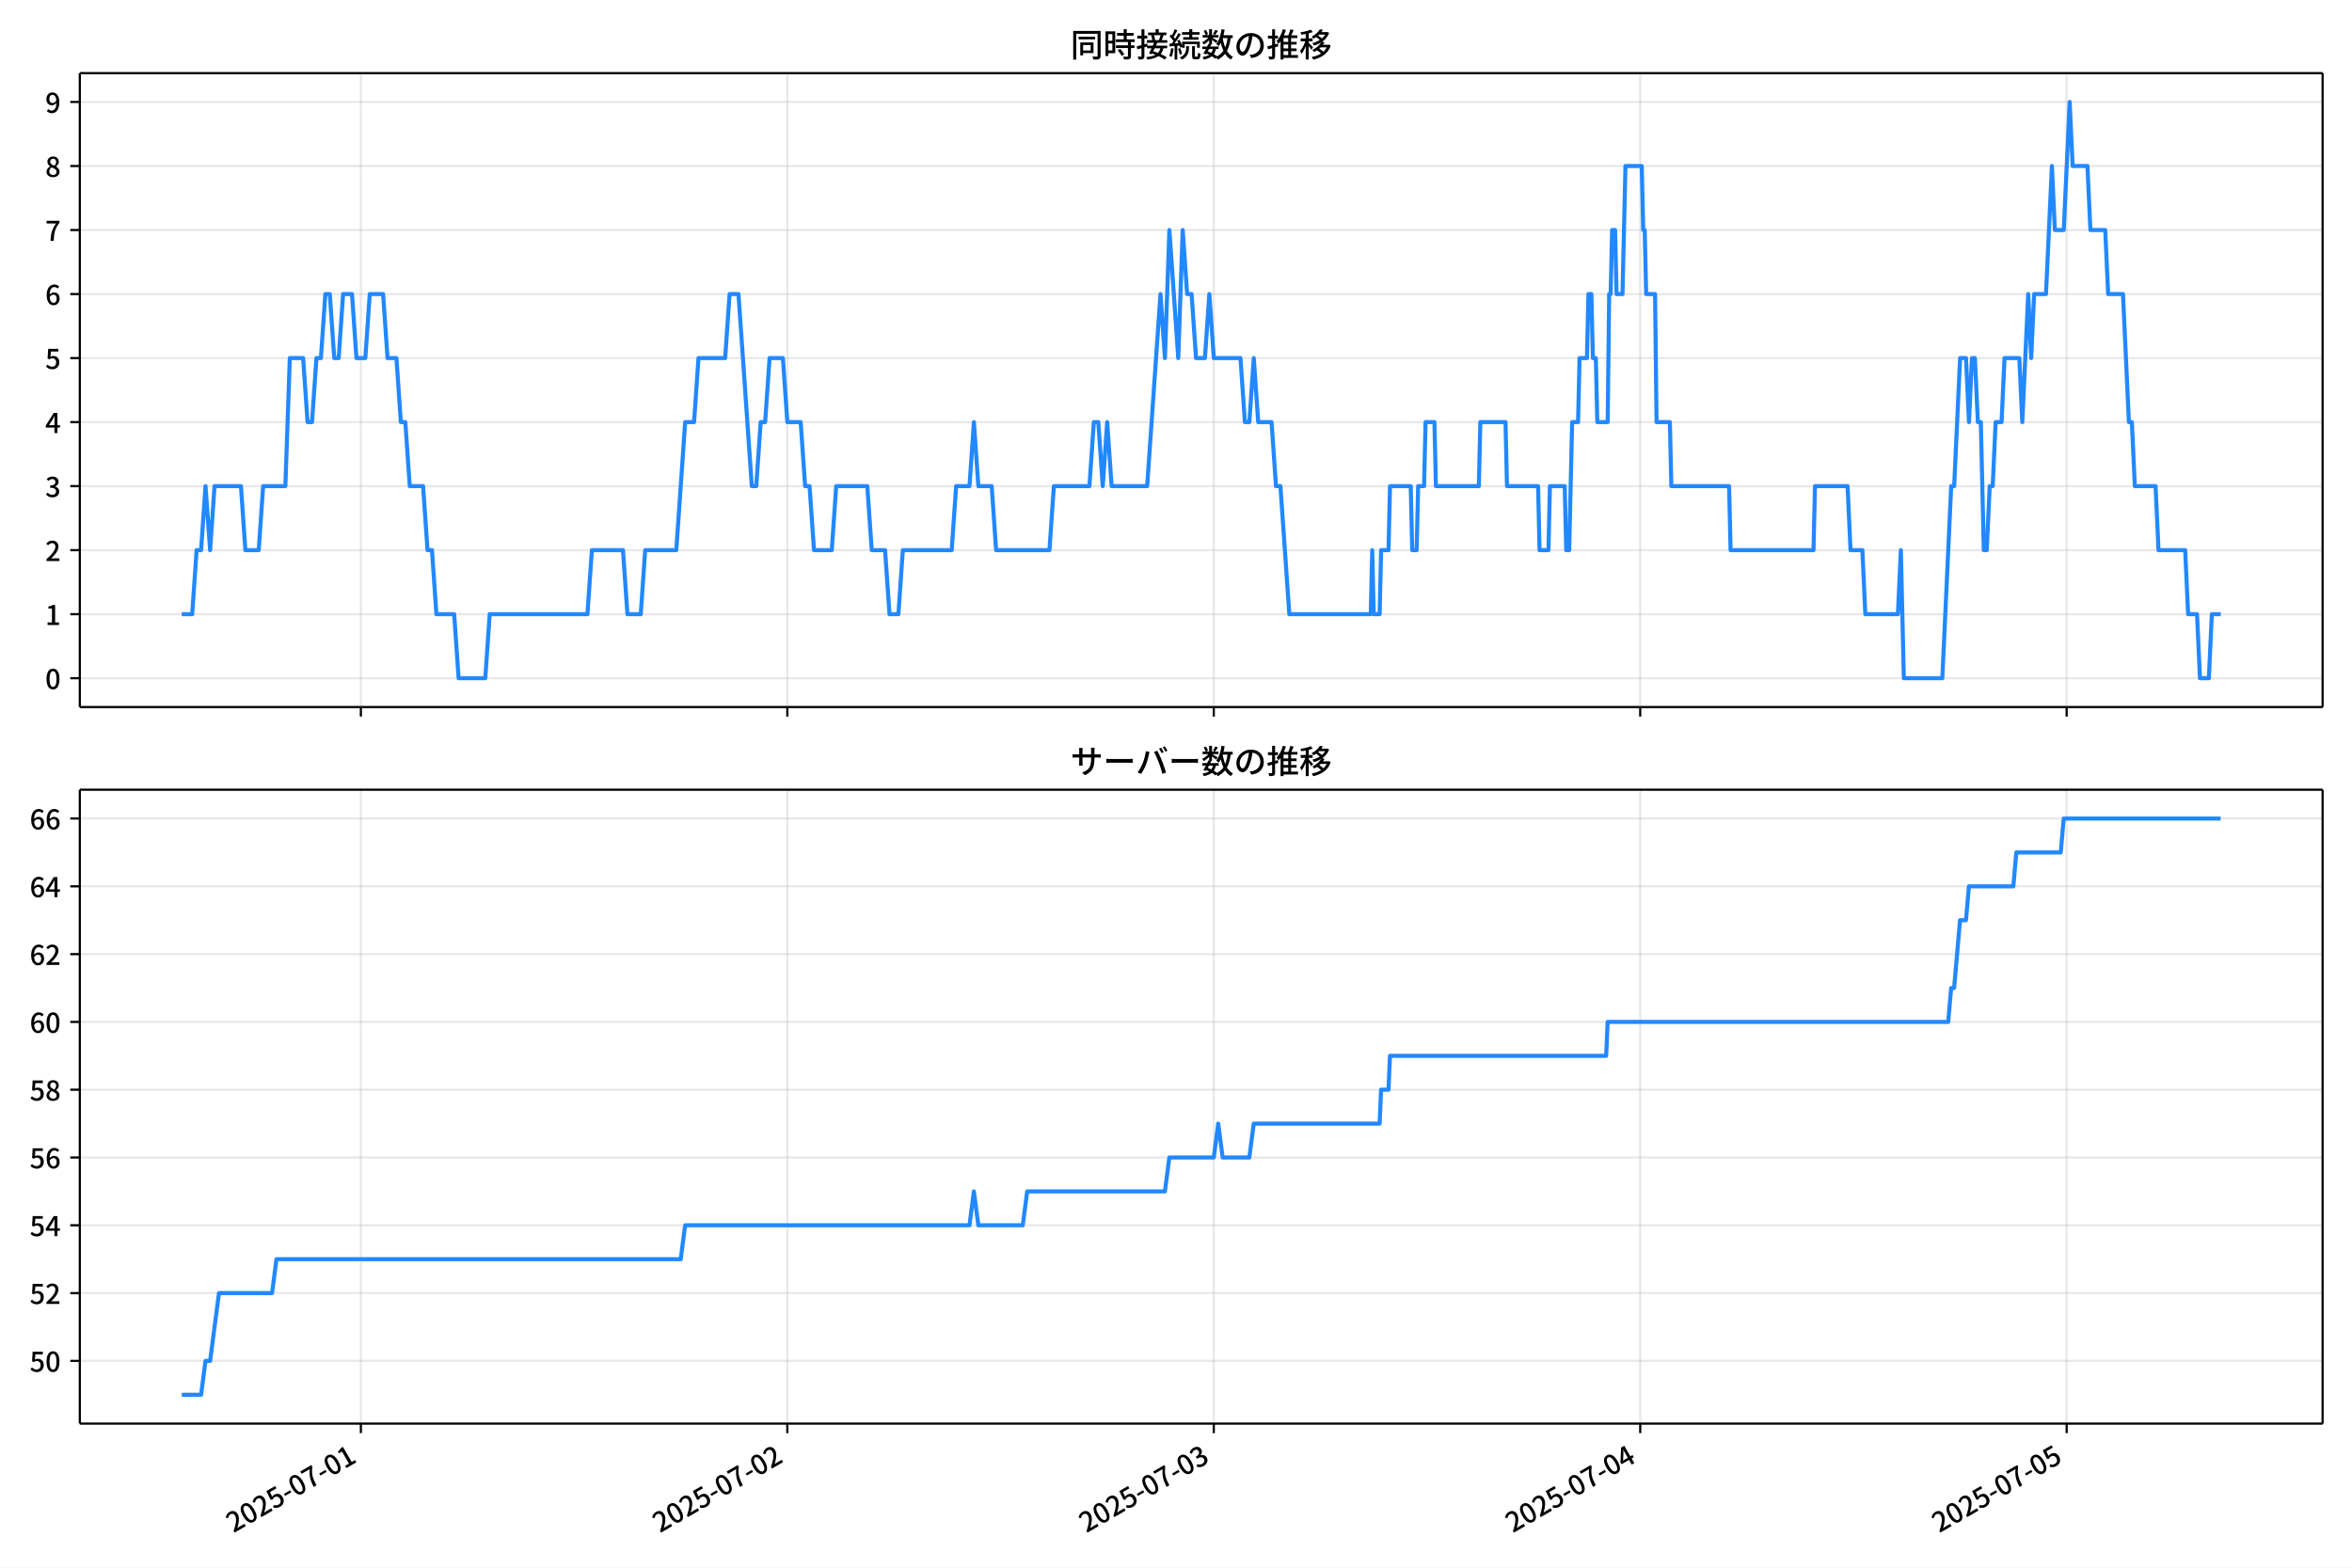
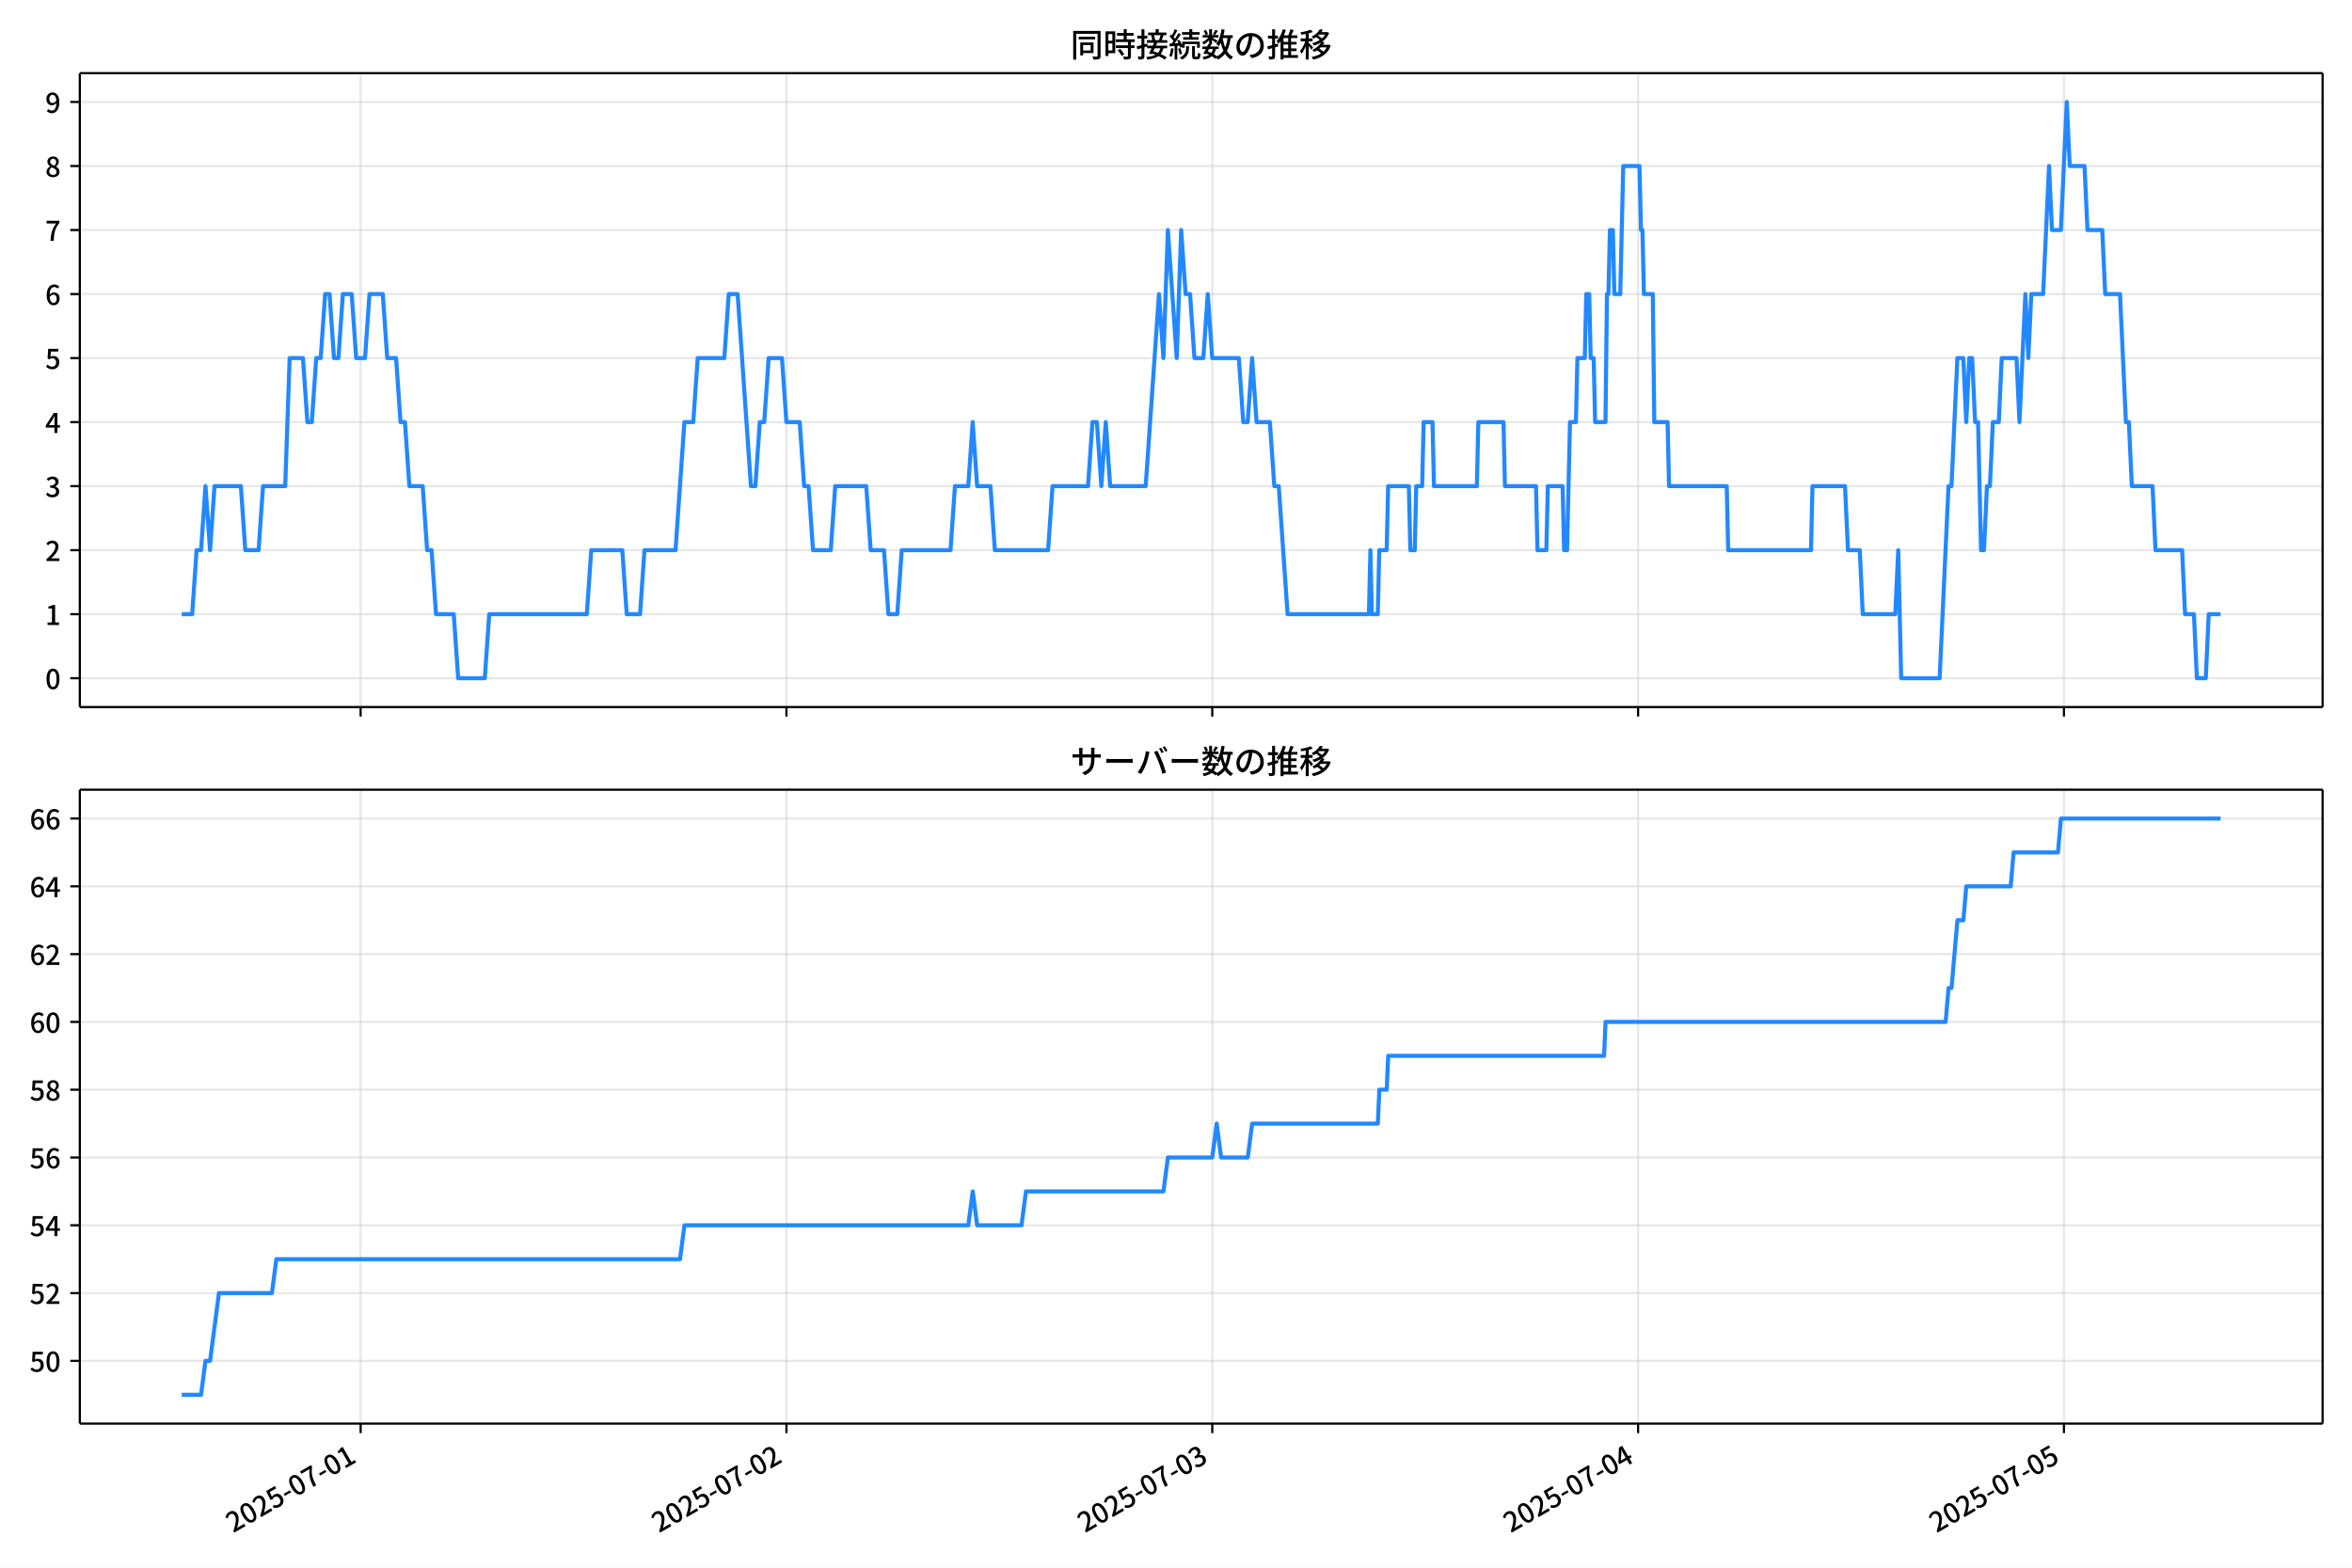
<svg xmlns="http://www.w3.org/2000/svg" xmlns:xlink="http://www.w3.org/1999/xlink" version="1.1" viewBox="0 0 864 576">
  <defs>
    <style type="text/css">*{stroke-linejoin: round; stroke-linecap: butt}</style>
  </defs>
  <g id="aa">
    <g id="ab">
      <path d="m0 576h864v-576h-864z" fill="#fff" />
    </g>
    <g id="ac">
      <g id="ad">
        <path d="m29.32 259.78h823.88v-232.9h-823.88z" fill="#fff" />
      </g>
      <g id="ae">
        <g id="af">
          <g id="ag">
-             <path d="m132.57 259.78v-232.9" clip-path="url(#c)" fill="none" stroke="#b0b0b0" stroke-linecap="square" stroke-opacity=".3" stroke-width=".8" />
+             <path d="m132.47 259.78v-232.9" clip-path="url(#c)" fill="none" stroke="#b0b0b0" stroke-linecap="square" stroke-opacity=".3" stroke-width=".8" />
          </g>
          <g id="ah">
            <defs>
              <path id="g" d="m0 0v3.5" stroke="#000" stroke-width=".8" />
            </defs>
-             <use x="132.569" y="259.778" stroke="#000000" stroke-width=".8" xlink:href="#g" />
+             <use x="132.473" y="259.778" stroke="#000000" stroke-width=".8" xlink:href="#g" />
          </g>
        </g>
        <g id="ai">
          <g id="aj">
-             <path d="m289.22 259.78v-232.9" clip-path="url(#c)" fill="none" stroke="#b0b0b0" stroke-linecap="square" stroke-opacity=".3" stroke-width=".8" />
+             <path d="m288.9 259.78v-232.9" clip-path="url(#c)" fill="none" stroke="#b0b0b0" stroke-linecap="square" stroke-opacity=".3" stroke-width=".8" />
          </g>
          <g id="ak">
-             <use x="289.222" y="259.778" stroke="#000000" stroke-width=".8" xlink:href="#g" />
+             <use x="288.899" y="259.778" stroke="#000000" stroke-width=".8" xlink:href="#g" />
          </g>
        </g>
        <g id="al">
          <g id="am">
-             <path d="m445.88 259.78v-232.9" clip-path="url(#c)" fill="none" stroke="#b0b0b0" stroke-linecap="square" stroke-opacity=".3" stroke-width=".8" />
+             <path d="m445.33 259.78v-232.9" clip-path="url(#c)" fill="none" stroke="#b0b0b0" stroke-linecap="square" stroke-opacity=".3" stroke-width=".8" />
          </g>
          <g id="an">
-             <use x="445.875" y="259.778" stroke="#000000" stroke-width=".8" xlink:href="#g" />
+             <use x="445.325" y="259.778" stroke="#000000" stroke-width=".8" xlink:href="#g" />
          </g>
        </g>
        <g id="ao">
          <g id="ap">
-             <path d="m602.53 259.78v-232.9" clip-path="url(#c)" fill="none" stroke="#b0b0b0" stroke-linecap="square" stroke-opacity=".3" stroke-width=".8" />
+             <path d="m601.75 259.78v-232.9" clip-path="url(#c)" fill="none" stroke="#b0b0b0" stroke-linecap="square" stroke-opacity=".3" stroke-width=".8" />
          </g>
          <g id="aq">
-             <use x="602.528" y="259.778" stroke="#000000" stroke-width=".8" xlink:href="#g" />
+             <use x="601.751" y="259.778" stroke="#000000" stroke-width=".8" xlink:href="#g" />
          </g>
        </g>
        <g id="ar">
          <g id="as">
-             <path d="m759.18 259.78v-232.9" clip-path="url(#c)" fill="none" stroke="#b0b0b0" stroke-linecap="square" stroke-opacity=".3" stroke-width=".8" />
+             <path d="m758.18 259.78v-232.9" clip-path="url(#c)" fill="none" stroke="#b0b0b0" stroke-linecap="square" stroke-opacity=".3" stroke-width=".8" />
          </g>
          <g id="at">
-             <use x="759.182" y="259.778" stroke="#000000" stroke-width=".8" xlink:href="#g" />
+             <use x="758.177" y="259.778" stroke="#000000" stroke-width=".8" xlink:href="#g" />
          </g>
        </g>
      </g>
      <g id="au">
        <g id="av">
          <g id="aw">
            <path d="m29.32 249.19h823.88" clip-path="url(#c)" fill="none" stroke="#b0b0b0" stroke-linecap="square" stroke-opacity=".3" stroke-width=".8" />
          </g>
          <g id="ax">
            <defs>
              <path id="a" d="m0 0h-3.5" stroke="#000" stroke-width=".8" />
            </defs>
            <use x="29.32" y="249.191" stroke="#000000" stroke-width=".8" xlink:href="#a" />
          </g>
          <g id="ay">
            <g transform="translate(16.62 253.18) scale(.1 -.1)">
              <defs>
                <path id="b" transform="scale(.015625)" d="m1830-90q-460 0-806 275-346 276-535 823-188 547-188 1366 0 820 188 1357 189 538 535 803 346 266 806 266 461 0 800-269 340-269 528-803 189-534 189-1354 0-819-189-1366-188-547-528-823-339-275-800-275zm0 589q237 0 422 185 186 186 288 599 103 413 103 1091 0 679-103 1082-102 403-288 582-185 180-422 180-236 0-422-180-186-179-292-582-105-403-105-1082 0-678 105-1091 106-413 292-599 186-185 422-185z" />
              </defs>
              <use xlink:href="#b" />
            </g>
          </g>
        </g>
        <g id="az">
          <g id="ba">
            <path d="m29.32 225.67h823.88" clip-path="url(#c)" fill="none" stroke="#b0b0b0" stroke-linecap="square" stroke-opacity=".3" stroke-width=".8" />
          </g>
          <g id="bb">
            <use x="29.32" y="225.666" stroke="#000000" stroke-width=".8" xlink:href="#a" />
          </g>
          <g id="bc">
            <g transform="translate(16.62 229.65) scale(.1 -.1)">
              <defs>
                <path id="q" transform="scale(.015625)" d="m544 0v608h1037v3277h-845v467q333 58 579 147 247 90 451 218h557v-4109h915v-608h-2694z" />
              </defs>
              <use xlink:href="#q" />
            </g>
          </g>
        </g>
        <g id="bd">
          <g id="be">
            <path d="m29.32 202.14h823.88" clip-path="url(#c)" fill="none" stroke="#b0b0b0" stroke-linecap="square" stroke-opacity=".3" stroke-width=".8" />
          </g>
          <g id="bf">
            <use x="29.32" y="202.141" stroke="#000000" stroke-width=".8" xlink:href="#a" />
          </g>
          <g id="bg">
            <g transform="translate(16.62 206.13) scale(.1 -.1)">
              <defs>
                <path id="e" transform="scale(.015625)" d="m282 0v429q697 621 1164 1136 468 515 701 956 234 442 234 826 0 256-87 451-86 196-262 301-176 106-445 106-275 0-506-151-230-150-422-368l-416 410q301 333 637 518 336 186 803 186 429 0 749-176t496-493 176-745q0-455-224-919t-615-935q-390-470-889-950 186 20 394 36t374 16h1184v-634h-3046z" />
              </defs>
              <use xlink:href="#e" />
            </g>
          </g>
        </g>
        <g id="bh">
          <g id="bi">
            <path d="m29.32 178.62h823.88" clip-path="url(#c)" fill="none" stroke="#b0b0b0" stroke-linecap="square" stroke-opacity=".3" stroke-width=".8" />
          </g>
          <g id="bj">
            <use x="29.32" y="178.616" stroke="#000000" stroke-width=".8" xlink:href="#a" />
          </g>
          <g id="bk">
            <g transform="translate(16.62 182.6) scale(.1 -.1)">
              <defs>
                <path id="p" transform="scale(.015625)" d="m1715-90q-371 0-656 90t-503 240q-217 150-377 323l359 474q211-205 479-359 269-153 634-153 269 0 467 92 199 93 311 266t112 423q0 256-125 451t-429 300q-304 106-835 106v551q467 0 732 105 266 106 384 291 119 186 119 423 0 307-192 489-192 183-531 183-269 0-503-119-233-118-438-316l-384 460q282 256 614 413 333 157 737 157 422 0 748-144 327-144 512-413 186-269 186-659 0-403-221-685-221-281-592-422v-26q269-70 490-227t349-400 128-557q0-422-215-726-214-304-573-468-358-163-787-163z" />
              </defs>
              <use xlink:href="#p" />
            </g>
          </g>
        </g>
        <g id="bl">
          <g id="bm">
            <path d="m29.32 155.09h823.88" clip-path="url(#c)" fill="none" stroke="#b0b0b0" stroke-linecap="square" stroke-opacity=".3" stroke-width=".8" />
          </g>
          <g id="bn">
            <use x="29.32" y="155.091" stroke="#000000" stroke-width=".8" xlink:href="#a" />
          </g>
          <g id="bo">
            <g transform="translate(16.62 159.08) scale(.1 -.1)">
              <defs>
                <path id="k" transform="scale(.015625)" d="m2170 0v3072q0 192 12 457 13 266 20 458h-26q-90-179-183-365-92-185-195-364l-921-1415h2579v-576h-3328v493l1875 2957h858v-4717h-691z" />
              </defs>
              <use xlink:href="#k" />
            </g>
          </g>
        </g>
        <g id="bp">
          <g id="bq">
            <path d="m29.32 131.57h823.88" clip-path="url(#c)" fill="none" stroke="#b0b0b0" stroke-linecap="square" stroke-opacity=".3" stroke-width=".8" />
          </g>
          <g id="br">
            <use x="29.32" y="131.566" stroke="#000000" stroke-width=".8" xlink:href="#a" />
          </g>
          <g id="bs">
            <g transform="translate(16.62 135.55) scale(.1 -.1)">
              <defs>
                <path id="f" transform="scale(.015625)" d="m1715-90q-365 0-653 90t-506 237q-217 147-383 307l352 480q134-134 294-246t361-183q202-70 452-70 262 0 473 118 212 119 333 346 122 227 122 541 0 460-247 716-246 256-649 256-224 0-384-64t-365-198l-365 237 141 2240h2387v-627h-1747l-109-1204q154 77 307 118 154 42 340 42 397 0 723-160t518-490q192-329 192-847 0-519-224-887t-586-560q-361-192-777-192z" />
              </defs>
              <use xlink:href="#f" />
            </g>
          </g>
        </g>
        <g id="bt">
          <g id="bu">
            <path d="m29.32 108.04h823.88" clip-path="url(#c)" fill="none" stroke="#b0b0b0" stroke-linecap="square" stroke-opacity=".3" stroke-width=".8" />
          </g>
          <g id="bv">
            <use x="29.32" y="108.041" stroke="#000000" stroke-width=".8" xlink:href="#a" />
          </g>
          <g id="bw">
            <g transform="translate(16.62 112.03) scale(.1 -.1)">
              <defs>
                <path id="i" transform="scale(.015625)" d="m1971-90q-339 0-634 144-294 144-518 435-224 292-352 733-128 442-128 1044 0 678 147 1161 148 483 397 784 250 301 570 445t665 144q397 0 688-147 292-147 490-359l-403-448q-128 154-327 253-198 99-409 99-307 0-567-182-259-182-413-605-153-422-153-1145 0-608 115-1002t326-589q212-195 493-195 212 0 375 121 163 122 259 343t96 522q0 300-90 511-89 212-259 320-169 109-419 109-211 0-451-134t-458-461l-25 538q134 192 313 323t374 201q196 71 375 71 397 0 694-163 298-163 467-490 170-326 170-825 0-468-195-817-195-348-512-544-317-195-701-195z" />
              </defs>
              <use xlink:href="#i" />
            </g>
          </g>
        </g>
        <g id="bx">
          <g id="by">
            <path d="m29.32 84.516h823.88" clip-path="url(#c)" fill="none" stroke="#b0b0b0" stroke-linecap="square" stroke-opacity=".3" stroke-width=".8" />
          </g>
          <g id="bz">
            <use x="29.32" y="84.516" stroke="#000000" stroke-width=".8" xlink:href="#a" />
          </g>
          <g id="ca">
            <g transform="translate(16.62 88.501) scale(.1 -.1)">
              <defs>
                <path id="j" transform="scale(.015625)" d="m1235 0q32 646 109 1187t224 1024 384 941 576 938h-2208v627h3027v-455q-409-512-665-989-256-476-397-969t-205-1053-90-1251h-755z" />
              </defs>
              <use xlink:href="#j" />
            </g>
          </g>
        </g>
        <g id="cb">
          <g id="cc">
            <path d="m29.32 60.991h823.88" clip-path="url(#c)" fill="none" stroke="#b0b0b0" stroke-linecap="square" stroke-opacity=".3" stroke-width=".8" />
          </g>
          <g id="cd">
            <use x="29.32" y="60.991" stroke="#000000" stroke-width=".8" xlink:href="#a" />
          </g>
          <g id="ce">
            <g transform="translate(16.62 64.976) scale(.1 -.1)">
              <defs>
                <path id="o" transform="scale(.015625)" d="m1830-90q-441 0-787 163-345 164-547 448-202 285-202 650 0 314 122 557t314 419 403 291v32q-256 186-442 458-185 272-185 643 0 365 176 640t480 425q304 151 694 151 410 0 704-160t457-439q164-278 164-649 0-237-96-448t-234-381q-137-169-291-278v-32q218-115 397-285 179-169 288-406t109-557q0-346-189-628-189-281-532-448-342-166-803-166zm314 2708q205 198 310 419 106 221 106 464 0 211-83 384t-247 272q-163 99-393 99-288 0-480-183-192-182-192-502 0-256 134-429 135-172 359-294t486-230zm-294-2170q236 0 418 89 183 90 285 253 103 164 103 388 0 211-90 367-89 157-246 272-157 116-368 215t-454 195q-244-173-398-426-153-252-153-553 0-237 118-416 119-179 324-282 205-102 461-102z" />
              </defs>
              <use xlink:href="#o" />
            </g>
          </g>
        </g>
        <g id="cf">
          <g id="cg">
            <path d="m29.32 37.466h823.88" clip-path="url(#c)" fill="none" stroke="#b0b0b0" stroke-linecap="square" stroke-opacity=".3" stroke-width=".8" />
          </g>
          <g id="ch">
            <use x="29.32" y="37.466" stroke="#000000" stroke-width=".8" xlink:href="#a" />
          </g>
          <g id="ci">
            <g transform="translate(16.62 41.451) scale(.1 -.1)">
              <defs>
                <path id="x" transform="scale(.015625)" d="m1562-90q-410 0-708 150-297 151-502 356l403 461q141-160 346-256t422-96q224 0 425 102 202 103 352 333 151 230 237 614 87 384 87 941 0 589-115 970t-323 563-496 182q-205 0-372-118-166-118-262-336t-96-525q0-301 86-512 87-211 259-323 173-112 417-112 224 0 460 141 237 141 448 461l32-544q-134-180-313-314t-371-208-384-74q-391 0-689 166-297 167-467 496-169 330-169 823 0 467 195 816t515 541 698 192q339 0 636-138 298-137 519-419 221-281 349-710t128-1018q0-691-141-1187t-391-807q-249-310-563-461-313-150-652-150z" />
              </defs>
              <use xlink:href="#x" />
            </g>
          </g>
        </g>
      </g>
      <g id="cj">
-         <path d="m66.769 225.67h3.831l1.628-23.525h1.637l1.628-23.525 1.692 23.525 1.625-23.525h9.7l1.632 23.525h4.895l1.632-23.525h8.159l1.632-47.05h4.895l1.632 23.525h1.632l1.632-23.525h1.632l1.632-23.525h1.632l1.632 23.525h1.632l1.632-23.525h3.264l1.632 23.525h3.264l1.632-23.525h4.895l1.632 23.525h3.264l1.632 23.525h1.632l1.632 23.525h4.895l1.632 23.525h1.632l1.632 23.525h6.527l1.632 23.525h9.791l1.632-23.525h35.9l1.632-23.525h11.423l1.632 23.525h4.895l1.632-23.525h11.423l3.264-47.05h3.264l1.632-23.525h9.791l1.632-23.525h3.264l4.895 70.575h1.632l1.632-23.525h1.632l1.632-23.525h4.895l1.632 23.525h4.895l1.632 23.525h1.632l1.632 23.525h6.527l1.632-23.525h11.423l1.632 23.525h4.895l1.632 23.525h3.264l1.632-23.525h17.95l1.632-23.525h4.895l1.632-23.525 1.632 23.525h4.895l1.632 23.525h19.582l1.632-23.525h13.054l1.632-23.525h1.632l1.632 23.525 1.632-23.525 1.632 23.525h13.054l4.895-70.575 1.632 23.525 1.632-47.05 3.264 47.05 1.632-47.05 1.632 23.525h1.632l1.632 23.525h3.264l1.632-23.525 1.632 23.525h9.791l1.632 23.525h1.632l1.632-23.525 1.632 23.525h4.895l1.632 23.525h1.632l3.264 47.05h29.916l.544-23.525.544 23.525h2.176l.544-23.525h2.72l.544-23.525h7.615l.544 23.525h1.632l.544-23.525h2.176l.544-23.525h3.264l.544 23.525h15.774l.544-23.525h9.247l.544 23.525h11.423l.544 23.525h3.264l.544-23.525h5.439l.544 23.525h1.088l1.088-47.05h2.176l.544-23.525h2.72l.544-23.525h1.088l.544 23.525h1.088l.544 23.525h3.808l.544-47.05h.544l.544-23.525h1.088l.544 23.525h2.176l1.088-47.05h5.983l.544 23.525h.544l.544 23.525h3.264l.544 47.05h4.895l.544 23.525h21.213l.544 23.525h30.46l.544-23.525h11.967l1.088 23.525h4.351l1.088 23.525h11.967l1.088-23.525 1.088 47.05h14.142l3.264-70.575h1.088l2.176-47.05h2.176l1.088 23.525 1.088-23.525h1.088l1.088 23.525h1.088l1.088 47.05h1.088l1.088-23.525h1.088l1.088-23.525h2.176l1.088-23.525h5.439l1.088 23.525 2.176-47.05 1.088 23.525 1.088-23.525h4.351l2.176-47.05 1.088 23.525h3.264l2.176-47.05 1.088 23.525h5.439l1.088 23.525h5.439l1.088 23.525h5.439l2.176 47.05h1.088l1.088 23.525h7.615l1.088 23.525h9.791l1.088 23.525h3.264l1.088 23.525h3.264l1.088-23.525h3.264v0" clip-path="url(#c)" fill="none" stroke="#28f" stroke-linecap="square" stroke-width="1.5" />
+         <path d="m66.769 225.67h3.826l1.626-23.525h1.635l1.626-23.525 1.689 23.525 1.622-23.525h9.686l1.629 23.525h4.888l1.629-23.525h8.147l1.629-47.05h4.888l1.629 23.525h1.629l1.629-23.525h1.629l1.629-23.525h1.629l1.629 23.525h1.629l1.629-23.525h3.259l1.629 23.525h3.259l1.629-23.525h4.888l1.629 23.525h3.259l1.629 23.525h1.629l1.629 23.525h4.888l1.629 23.525h1.629l1.629 23.525h6.518l1.629 23.525h9.777l1.629-23.525h35.848l1.629-23.525h11.406l1.629 23.525h4.888l1.629-23.525h11.406l3.259-47.05h3.259l1.629-23.525h9.777l1.629-23.525h3.259l4.888 70.575h1.629l1.629-23.525h1.629l1.629-23.525h4.888l1.629 23.525h4.888l1.629 23.525h1.629l1.629 23.525h6.518l1.629-23.525h11.406l1.629 23.525h4.888l1.629 23.525h3.259l1.629-23.525h17.924l1.629-23.525h4.888l1.629-23.525 1.629 23.525h4.888l1.629 23.525h19.553l1.629-23.525h13.036l1.629-23.525h1.629l1.629 23.525 1.629-23.525 1.629 23.525h13.036l4.888-70.575 1.629 23.525 1.629-47.05 3.259 47.05 1.629-47.05 1.629 23.525h1.629l1.629 23.525h3.259l1.629-23.525 1.629 23.525h9.777l1.629 23.525h1.629l1.629-23.525 1.629 23.525h4.888l1.629 23.525h1.629l3.259 47.05h29.873l.543-23.525.543 23.525h2.173l.543-23.525h2.716l.543-23.525h7.604l.543 23.525h1.629l.543-23.525h2.173l.543-23.525h3.259l.543 23.525h15.751l.543-23.525h9.233l.543 23.525h11.406l.543 23.525h3.259l.543-23.525h5.431l.543 23.525h1.086l1.086-47.05h2.173l.543-23.525h2.716l.543-23.525h1.086l.543 23.525h1.086l.543 23.525h3.802l.543-47.05h.543l.543-23.525h1.086l.543 23.525h2.173l1.086-47.05h5.975l.543 23.525h.543l.543 23.525h3.259l.543 47.05h4.888l.543 23.525h21.183l.543 23.525h30.416l.543-23.525h11.949l1.086 23.525h4.345l1.086 23.525h11.949l1.086-23.525 1.086 47.05h14.122l3.259-70.575h1.086l2.173-47.05h2.173l1.086 23.525 1.086-23.525h1.086l1.086 23.525h1.086l1.086 47.05h1.086l1.086-23.525h1.086l1.086-23.525h2.173l1.086-23.525h5.431l1.086 23.525 2.173-47.05 1.086 23.525 1.086-23.525h4.345l2.173-47.05 1.086 23.525h3.259l2.173-47.05 1.086 23.525h5.431l1.086 23.525h5.431l1.086 23.525h5.431l2.173 47.05h1.086l1.086 23.525h7.604l1.086 23.525h9.777l1.086 23.525h3.259l1.086 23.525h3.259l1.086-23.525h4.345v0" clip-path="url(#c)" fill="none" stroke="#28f" stroke-linecap="square" stroke-width="1.5" />
      </g>
      <g id="ck">
        <path d="m29.32 259.78v-232.9" fill="none" stroke="#000" stroke-linecap="square" stroke-width=".8" />
      </g>
      <g id="cl">
        <path d="m853.2 259.78v-232.9" fill="none" stroke="#000" stroke-linecap="square" stroke-width=".8" />
      </g>
      <g id="cm">
        <path d="m29.32 259.78h823.88" fill="none" stroke="#000" stroke-linecap="square" stroke-width=".8" />
      </g>
      <g id="cn">
        <path d="m29.32 26.88h823.88" fill="none" stroke="#000" stroke-linecap="square" stroke-width=".8" />
      </g>
      <g id="co">
        <g transform="translate(393.26 20.88) scale(.12 -.12)">
          <defs>
            <path id="w" transform="scale(.015625)" d="m1587 3936h3232v-518h-3232v518zm320-1114h557v-2534h-557v2534zm301 0h2291v-2086h-2291v512h1734v1069h-1734v505zm-1683 2260h5113v-570h-4524v-5056h-589v5626zm4768 0h595v-4896q0-250-67-397t-227-218q-160-77-426-96t-675-19q-13 83-45 192t-77 218q-45 108-89 185 281-13 527-13 247 0 330 0 83 7 118 42 36 35 36 112v4890z" />
            <path id="u" transform="scale(.015625)" d="m2714 4672h3238v-525h-3238v525zm-244-1235h3712v-538h-3712v538zm20-1184h3635v-531h-3635v531zm1523 3155h595v-2310h-595v2310zm832-2451h589v-2823q0-230-61-364-61-135-227-199-167-70-423-86t-633-16q-20 121-78 285-57 163-121 284 275-6 509-9t310-3q77 6 106 28 29 23 29 93v2810zm-2023-1677 487 282q153-160 313-352t294-381q135-189 206-343l-519-313q-64 153-189 348-124 196-278 394-154 199-314 365zm-2086 3718h1619v-4281h-1619v544h1056v3187h-1056v550zm32-1843h1293v-537h-1293v537zm-320 1843h563v-4832h-563v4832z" />
            <path id="v" transform="scale(.015625)" d="m3866 5408h614v-870h-614v870zm-1479-653h3597v-518h-3597v518zm-230-1485h4e3v-518h-4e3v518zm825 922 519 102q64-160 121-342 58-182 96-352 39-170 45-304l-544-128q-6 134-42 313-35 180-83 365-48 186-112 346zm1856 109 589-71q-96-275-202-557-105-281-195-486l-518 77q58 147 122 329 64 183 118 372t86 336zm-2643-2106h3943v-518h-3943v518zm1408 685 602-115q-167-371-362-784t-390-797-362-685l-525 179q160 288 346 666t368 784 323 752zm-659-2157 358 403q352-102 733-240 381-137 752-304 371-166 697-336 327-169 558-329l-384-461q-218 160-532 336-313 176-685 345-371 170-755 323-384 154-742 263zm1894 1114 583-71q-122-550-353-944-230-393-604-662t-922-435q-547-167-1296-269-25 128-93 269-67 141-137 230 678 64 1168 192t819 349q330 221 531 550 202 330 304 791zm-4684 217q396 90 953 240 557 151 1120 311l77-544q-525-154-1053-311-528-156-963-284l-134 588zm121 2093h1965v-563h-1965v563zm819 1248h576v-5229q0-236-51-374t-192-208q-141-77-355-99-214-23-541-16-13 115-64 288t-109 294q205-6 381-6t234 0q64 0 92 28 29 29 29 93v5229z" />
            <path id="t" transform="scale(.015625)" d="m4058 5408h595v-1798h-595v1798zm-1415-563h3443v-499h-3443v499zm231-992h3008v-499h-3008v499zm-224-877h3475v-1203h-531v729h-2432v-729h-512v1203zm1964-877h551v-1881q0-122 22-157 23-35 106-35 25 0 92 0 68 0 135 0t99 0q51 0 83 54t45 224 19 515q90-70 234-131t259-93q-19-429-83-662-64-234-183-326-118-93-316-93-39 0-103 0t-134 0-138 0q-67 0-99 0-237 0-365 64t-176 218q-48 153-48 422v1881zm-1164-6h550v-455q0-243-48-528-48-284-186-579-137-294-409-572-272-279-727-503-70 90-192 208-121 118-230 195 416 205 665 438 250 234 371 474 122 240 164 467 42 228 42 413v442zm-2240 3309 524-192q-121-244-259-503-137-259-275-496t-259-416l-410 173q122 186 246 438 125 253 240 515 116 263 193 481zm716-743 500-230q-224-359-496-756-272-396-548-764-275-368-518-650l-358 205q179 211 377 483 199 272 387 569 189 298 358 592 170 295 298 551zm-1721-665 307 403q166-154 339-340 173-185 320-364t224-327l-326-460q-77 160-218 348-141 189-314 384-172 196-332 356zm1485-832 435 179q128-211 249-458 122-246 215-474 93-227 137-412l-473-211q-32 185-119 422-86 237-201 486-115 250-243 468zm-1530-583q422 26 998 54 576 29 1184 68l7-499q-570-45-1127-84-556-38-992-70l-70 531zm1702-992 436 135q121-276 214-596t118-556l-454-148q-26 237-112 563-86 327-202 602zm-1363 109 499-83q-57-455-163-897-105-441-253-748-51 32-134 73-83 42-170 83-86 42-144 62 148 294 234 697t131 813zm691 627h525v-2861h-525v2861z" />
            <path id="m" transform="scale(.015625)" d="m224 2022h3187v-499h-3187v499zm51 2247h3111v-487h-3111v487zm1127-1735 563-121q-154-320-333-672t-352-679q-173-326-326-582l-532 173q148 243 324 566t345 669q170 346 311 646zm934-832 563-64q-89-480-262-838t-461-614-701-432-976-298q-25 128-99 269t-157 237q659 102 1085 303 426 202 666 554t342 883zm422 3597 519-211q-147-218-298-436-150-217-278-377l-403 186q121 173 252 413 132 240 208 425zm-1203 109h563v-2957h-563v2957zm-1075-320 448 186q134-192 246-420 112-227 157-393l-467-211q-38 172-147 406t-237 432zm1094-1050 397-236q-160-263-400-529-240-265-519-489-278-224-553-378-51 103-141 237-89 135-179 218 269 109 534 294 266 186 493 416 228 231 368 467zm487-204q83-45 246-145 163-99 352-211t346-211 221-150l-327-423q-83 77-230 198-147 122-317 253-170 132-327 250-156 119-259 189l295 250zm1798 396h2311v-556h-2311v556zm115 1178 615-90q-103-640-263-1235t-384-1101q-224-505-512-889-44 57-134 134t-186 157-166 125q275 339 473 796 199 458 340 995 141 538 217 1108zm1223-1510 614-58q-147-1101-445-1940-297-838-813-1443-515-604-1321-1014-26 71-90 177-64 105-134 208-70 102-128 159 742 346 1212 880 471 535 730 1290 260 755 375 1741zm-1005-135q134-851 387-1597 253-745 659-1305 407-560 1002-874-70-57-154-150-83-93-154-189-70-96-121-179-633 371-1056 988-422 618-688 1434-265 816-425 1783l550 89zm-3309-3065 327 416q377-148 754-330 378-182 701-378 324-195 548-368l-416-435q-211 179-519 378-307 198-666 383-358 186-729 334z" />
            <path id="s" transform="scale(.015625)" d="m3686 4378q-64-493-163-1041-99-547-265-1084-192-653-432-1104t-522-688-595-237q-320 0-596 221-275 221-448 621-172 400-172 931 0 537 220 1017 221 480 611 851 391 372 909 583 519 211 1121 211 576 0 1040-186 464-185 793-515 330-329 502-771 173-441 173-941 0-672-278-1194-278-521-816-851-538-329-1318-444l-378 601q166 20 307 42t263 48q307 70 585 217 279 148 496 375 218 227 342 534 125 308 125 692t-122 713q-121 330-358 573-236 243-582 380-346 138-781 138-525 0-935-186-409-185-694-489-284-304-432-656-147-352-147-678 0-365 89-605 90-240 224-355 135-115 276-115t288 144 297 457q151 314 298 800 147 461 246 982 100 522 145 1021l684-12z" />
            <path id="n" transform="scale(.015625)" d="m2995 2925h2893v-519h-2893v519zm0-1280h2893v-519h-2893v519zm-64-1299h3232v-557h-3232v557zm1312 3577h563v-3763h-563v3763zm429 1466 634-141q-154-390-340-794-185-403-339-684l-512 140q103 199 208 458 106 259 195 528 90 269 154 493zm-1472 25 582-147q-153-518-371-1018-217-499-483-931t-573-758q-38 64-109 160-70 96-147 198-77 103-141 160 416 416 733 1034t509 1302zm128-1203h2720v-537h-2720v-4205h-582v4422l313 320h269zm-3174-2157q396 90 953 240 557 151 1120 311l77-544q-525-154-1053-311-528-156-963-284l-134 588zm121 2093h1965v-563h-1965v563zm819 1248h576v-5229q0-236-51-374t-192-208q-141-77-355-99-214-23-541-16-13 115-64 288t-109 294q205-6 381-6t234 0q64 0 92 28 29 29 29 93v5229z" />
            <path id="l" transform="scale(.015625)" d="m4051 5402 595-109q-281-493-729-941t-1107-806q-39 64-106 144t-141 153q-73 74-137 119 608 288 1011 678t614 762zm-77-557h1511v-493h-1863l352 493zm1293 0h109l109 25 384-179q-192-505-496-905t-695-701q-390-301-845-519-454-217-947-358-44 109-137 253t-176 227q448 109 867 294 419 186 777 445 359 259 631 592t419 730v96zm-1990-954 377 307q167-96 336-218 170-121 320-249 151-128 247-237l-397-332q-90 108-237 236t-317 259q-169 132-329 234zm1107-934 595-109q-307-538-803-1031-496-492-1232-876-38 64-102 144t-138 156q-74 77-138 116 455 217 807 483t604 554q253 288 407 563zm-90-589h1460v-506h-1818l358 506zm1268 0h121l109 26 384-167q-192-614-531-1075t-787-794q-448-332-983-553-534-221-1129-355-45 115-132 269-86 153-176 249 551 96 1043 285 493 189 903 473 410 285 714 669t464 883v90zm-2132-1056 410 339q186-102 384-237 198-134 371-275t282-269l-435-371q-103 128-270 272-166 144-361 288t-381 253zm-2150 3533h589v-5376h-589v5376zm-992-1242h2336v-569h-2336v569zm1024-224 365-160q-96-339-231-707-134-368-291-727-157-358-336-672-179-313-365-537-44 128-134 291t-160 272q173 192 339 457 167 266 323 570 157 304 282 618t208 595zm941 1946 416-467q-314-122-695-221-380-99-784-173-403-74-780-131-20 102-71 236-51 135-102 231 358 58 732 138 375 80 711 179t573 208zm-397-2579q58-45 179-170 122-125 266-266 144-140 259-265t160-183l-352-473q-58 102-157 255-99 154-218 317-118 164-227 311-108 147-185 237l275 237z" />
          </defs>
          <use xlink:href="#w" />
          <use transform="translate(100)" xlink:href="#u" />
          <use transform="translate(200)" xlink:href="#v" />
          <use transform="translate(300)" xlink:href="#t" />
          <use transform="translate(400)" xlink:href="#m" />
          <use transform="translate(500)" xlink:href="#s" />
          <use transform="translate(600)" xlink:href="#n" />
          <use transform="translate(700)" xlink:href="#l" />
        </g>
      </g>
    </g>
    <g id="cp">
      <g id="cq">
        <path d="m29.32 523.06h823.88v-232.9h-823.88z" fill="#fff" />
      </g>
      <g id="cr">
        <g id="cs">
          <g id="ct">
-             <path d="m132.57 523.06v-232.9" clip-path="url(#d)" fill="none" stroke="#b0b0b0" stroke-linecap="square" stroke-opacity=".3" stroke-width=".8" />
+             <path d="m132.47 523.06v-232.9" clip-path="url(#d)" fill="none" stroke="#b0b0b0" stroke-linecap="square" stroke-opacity=".3" stroke-width=".8" />
          </g>
          <g id="cu">
-             <use x="132.569" y="523.055" stroke="#000000" stroke-width=".8" xlink:href="#g" />
+             <use x="132.473" y="523.055" stroke="#000000" stroke-width=".8" xlink:href="#g" />
          </g>
          <g id="cv">
-             <g transform="translate(85.779 563.33) rotate(-30) scale(.1 -.1)">
+             <g transform="translate(85.684 563.33) rotate(-30) scale(.1 -.1)">
              <defs>
                <path id="h" transform="scale(.015625)" d="m301 1536v544h1689v-544h-1689z" />
              </defs>
              <use xlink:href="#e" />
              <use transform="translate(57)" xlink:href="#b" />
              <use transform="translate(114)" xlink:href="#e" />
              <use transform="translate(171)" xlink:href="#f" />
              <use transform="translate(228)" xlink:href="#h" />
              <use transform="translate(263.7)" xlink:href="#b" />
              <use transform="translate(320.7)" xlink:href="#j" />
              <use transform="translate(377.7)" xlink:href="#h" />
              <use transform="translate(413.4)" xlink:href="#b" />
              <use transform="translate(470.4)" xlink:href="#q" />
            </g>
          </g>
        </g>
        <g id="cw">
          <g id="cx">
-             <path d="m289.22 523.06v-232.9" clip-path="url(#d)" fill="none" stroke="#b0b0b0" stroke-linecap="square" stroke-opacity=".3" stroke-width=".8" />
+             <path d="m288.9 523.06v-232.9" clip-path="url(#d)" fill="none" stroke="#b0b0b0" stroke-linecap="square" stroke-opacity=".3" stroke-width=".8" />
          </g>
          <g id="cy">
-             <use x="289.222" y="523.055" stroke="#000000" stroke-width=".8" xlink:href="#g" />
+             <use x="288.899" y="523.055" stroke="#000000" stroke-width=".8" xlink:href="#g" />
          </g>
          <g id="cz">
-             <g transform="translate(242.43 563.33) rotate(-30) scale(.1 -.1)">
+             <g transform="translate(242.11 563.33) rotate(-30) scale(.1 -.1)">
              <use xlink:href="#e" />
              <use transform="translate(57)" xlink:href="#b" />
              <use transform="translate(114)" xlink:href="#e" />
              <use transform="translate(171)" xlink:href="#f" />
              <use transform="translate(228)" xlink:href="#h" />
              <use transform="translate(263.7)" xlink:href="#b" />
              <use transform="translate(320.7)" xlink:href="#j" />
              <use transform="translate(377.7)" xlink:href="#h" />
              <use transform="translate(413.4)" xlink:href="#b" />
              <use transform="translate(470.4)" xlink:href="#e" />
            </g>
          </g>
        </g>
        <g id="da">
          <g id="db">
-             <path d="m445.88 523.06v-232.9" clip-path="url(#d)" fill="none" stroke="#b0b0b0" stroke-linecap="square" stroke-opacity=".3" stroke-width=".8" />
+             <path d="m445.33 523.06v-232.9" clip-path="url(#d)" fill="none" stroke="#b0b0b0" stroke-linecap="square" stroke-opacity=".3" stroke-width=".8" />
          </g>
          <g id="dc">
-             <use x="445.875" y="523.055" stroke="#000000" stroke-width=".8" xlink:href="#g" />
+             <use x="445.325" y="523.055" stroke="#000000" stroke-width=".8" xlink:href="#g" />
          </g>
          <g id="dd">
-             <g transform="translate(399.09 563.33) rotate(-30) scale(.1 -.1)">
+             <g transform="translate(398.54 563.33) rotate(-30) scale(.1 -.1)">
              <use xlink:href="#e" />
              <use transform="translate(57)" xlink:href="#b" />
              <use transform="translate(114)" xlink:href="#e" />
              <use transform="translate(171)" xlink:href="#f" />
              <use transform="translate(228)" xlink:href="#h" />
              <use transform="translate(263.7)" xlink:href="#b" />
              <use transform="translate(320.7)" xlink:href="#j" />
              <use transform="translate(377.7)" xlink:href="#h" />
              <use transform="translate(413.4)" xlink:href="#b" />
              <use transform="translate(470.4)" xlink:href="#p" />
            </g>
          </g>
        </g>
        <g id="de">
          <g id="df">
-             <path d="m602.53 523.06v-232.9" clip-path="url(#d)" fill="none" stroke="#b0b0b0" stroke-linecap="square" stroke-opacity=".3" stroke-width=".8" />
+             <path d="m601.75 523.06v-232.9" clip-path="url(#d)" fill="none" stroke="#b0b0b0" stroke-linecap="square" stroke-opacity=".3" stroke-width=".8" />
          </g>
          <g id="dg">
-             <use x="602.528" y="523.055" stroke="#000000" stroke-width=".8" xlink:href="#g" />
+             <use x="601.751" y="523.055" stroke="#000000" stroke-width=".8" xlink:href="#g" />
          </g>
          <g id="dh">
-             <g transform="translate(555.74 563.33) rotate(-30) scale(.1 -.1)">
+             <g transform="translate(554.96 563.33) rotate(-30) scale(.1 -.1)">
              <use xlink:href="#e" />
              <use transform="translate(57)" xlink:href="#b" />
              <use transform="translate(114)" xlink:href="#e" />
              <use transform="translate(171)" xlink:href="#f" />
              <use transform="translate(228)" xlink:href="#h" />
              <use transform="translate(263.7)" xlink:href="#b" />
              <use transform="translate(320.7)" xlink:href="#j" />
              <use transform="translate(377.7)" xlink:href="#h" />
              <use transform="translate(413.4)" xlink:href="#b" />
              <use transform="translate(470.4)" xlink:href="#k" />
            </g>
          </g>
        </g>
        <g id="di">
          <g id="dj">
-             <path d="m759.18 523.06v-232.9" clip-path="url(#d)" fill="none" stroke="#b0b0b0" stroke-linecap="square" stroke-opacity=".3" stroke-width=".8" />
+             <path d="m758.18 523.06v-232.9" clip-path="url(#d)" fill="none" stroke="#b0b0b0" stroke-linecap="square" stroke-opacity=".3" stroke-width=".8" />
          </g>
          <g id="dk">
-             <use x="759.182" y="523.055" stroke="#000000" stroke-width=".8" xlink:href="#g" />
+             <use x="758.177" y="523.055" stroke="#000000" stroke-width=".8" xlink:href="#g" />
          </g>
          <g id="dl">
-             <g transform="translate(712.39 563.33) rotate(-30) scale(.1 -.1)">
+             <g transform="translate(711.39 563.33) rotate(-30) scale(.1 -.1)">
              <use xlink:href="#e" />
              <use transform="translate(57)" xlink:href="#b" />
              <use transform="translate(114)" xlink:href="#e" />
              <use transform="translate(171)" xlink:href="#f" />
              <use transform="translate(228)" xlink:href="#h" />
              <use transform="translate(263.7)" xlink:href="#b" />
              <use transform="translate(320.7)" xlink:href="#j" />
              <use transform="translate(377.7)" xlink:href="#h" />
              <use transform="translate(413.4)" xlink:href="#b" />
              <use transform="translate(470.4)" xlink:href="#f" />
            </g>
          </g>
        </g>
      </g>
      <g id="dm">
        <g id="dn">
          <g id="do">
            <path d="m29.32 500.01h823.88" clip-path="url(#d)" fill="none" stroke="#b0b0b0" stroke-linecap="square" stroke-opacity=".3" stroke-width=".8" />
          </g>
          <g id="dp">
            <use x="29.32" y="500.015" stroke="#000000" stroke-width=".8" xlink:href="#a" />
          </g>
          <g id="dq">
            <g transform="translate(10.92 504) scale(.1 -.1)">
              <use xlink:href="#f" />
              <use transform="translate(57)" xlink:href="#b" />
            </g>
          </g>
        </g>
        <g id="dr">
          <g id="ds">
            <path d="m29.32 475.11h823.88" clip-path="url(#d)" fill="none" stroke="#b0b0b0" stroke-linecap="square" stroke-opacity=".3" stroke-width=".8" />
          </g>
          <g id="dt">
            <use x="29.32" y="475.106" stroke="#000000" stroke-width=".8" xlink:href="#a" />
          </g>
          <g id="du">
            <g transform="translate(10.92 479.09) scale(.1 -.1)">
              <use xlink:href="#f" />
              <use transform="translate(57)" xlink:href="#e" />
            </g>
          </g>
        </g>
        <g id="dv">
          <g id="dw">
            <path d="m29.32 450.2h823.88" clip-path="url(#d)" fill="none" stroke="#b0b0b0" stroke-linecap="square" stroke-opacity=".3" stroke-width=".8" />
          </g>
          <g id="dx">
            <use x="29.32" y="450.197" stroke="#000000" stroke-width=".8" xlink:href="#a" />
          </g>
          <g id="dy">
            <g transform="translate(10.92 454.18) scale(.1 -.1)">
              <use xlink:href="#f" />
              <use transform="translate(57)" xlink:href="#k" />
            </g>
          </g>
        </g>
        <g id="dz">
          <g id="ea">
            <path d="m29.32 425.29h823.88" clip-path="url(#d)" fill="none" stroke="#b0b0b0" stroke-linecap="square" stroke-opacity=".3" stroke-width=".8" />
          </g>
          <g id="eb">
            <use x="29.32" y="425.288" stroke="#000000" stroke-width=".8" xlink:href="#a" />
          </g>
          <g id="ec">
            <g transform="translate(10.92 429.27) scale(.1 -.1)">
              <use xlink:href="#f" />
              <use transform="translate(57)" xlink:href="#i" />
            </g>
          </g>
        </g>
        <g id="ed">
          <g id="ee">
            <path d="m29.32 400.38h823.88" clip-path="url(#d)" fill="none" stroke="#b0b0b0" stroke-linecap="square" stroke-opacity=".3" stroke-width=".8" />
          </g>
          <g id="ef">
            <use x="29.32" y="400.379" stroke="#000000" stroke-width=".8" xlink:href="#a" />
          </g>
          <g id="eg">
            <g transform="translate(10.92 404.36) scale(.1 -.1)">
              <use xlink:href="#f" />
              <use transform="translate(57)" xlink:href="#o" />
            </g>
          </g>
        </g>
        <g id="eh">
          <g id="ei">
            <path d="m29.32 375.47h823.88" clip-path="url(#d)" fill="none" stroke="#b0b0b0" stroke-linecap="square" stroke-opacity=".3" stroke-width=".8" />
          </g>
          <g id="ej">
            <use x="29.32" y="375.471" stroke="#000000" stroke-width=".8" xlink:href="#a" />
          </g>
          <g id="ek">
            <g transform="translate(10.92 379.46) scale(.1 -.1)">
              <use xlink:href="#i" />
              <use transform="translate(57)" xlink:href="#b" />
            </g>
          </g>
        </g>
        <g id="el">
          <g id="em">
            <path d="m29.32 350.56h823.88" clip-path="url(#d)" fill="none" stroke="#b0b0b0" stroke-linecap="square" stroke-opacity=".3" stroke-width=".8" />
          </g>
          <g id="en">
            <use x="29.32" y="350.562" stroke="#000000" stroke-width=".8" xlink:href="#a" />
          </g>
          <g id="eo">
            <g transform="translate(10.92 354.55) scale(.1 -.1)">
              <use xlink:href="#i" />
              <use transform="translate(57)" xlink:href="#e" />
            </g>
          </g>
        </g>
        <g id="ep">
          <g id="eq">
            <path d="m29.32 325.65h823.88" clip-path="url(#d)" fill="none" stroke="#b0b0b0" stroke-linecap="square" stroke-opacity=".3" stroke-width=".8" />
          </g>
          <g id="er">
            <use x="29.32" y="325.653" stroke="#000000" stroke-width=".8" xlink:href="#a" />
          </g>
          <g id="es">
            <g transform="translate(10.92 329.64) scale(.1 -.1)">
              <use xlink:href="#i" />
              <use transform="translate(57)" xlink:href="#k" />
            </g>
          </g>
        </g>
        <g id="et">
          <g id="eu">
            <path d="m29.32 300.74h823.88" clip-path="url(#d)" fill="none" stroke="#b0b0b0" stroke-linecap="square" stroke-opacity=".3" stroke-width=".8" />
          </g>
          <g id="ev">
            <use x="29.32" y="300.744" stroke="#000000" stroke-width=".8" xlink:href="#a" />
          </g>
          <g id="ew">
            <g transform="translate(10.92 304.73) scale(.1 -.1)">
              <use xlink:href="#i" />
              <use transform="translate(57)" xlink:href="#i" />
            </g>
          </g>
        </g>
      </g>
      <g id="ex">
-         <path d="m66.769 512.47h7.096l1.628-12.454h1.692l3.26-24.909h19.487l1.632-12.454h148.49l1.632-12.454h104.44l1.632-12.454 1.632 12.454h16.318l1.632-12.454h50.586l1.632-12.454h16.318l1.632-12.454 1.632 12.454h9.791l1.632-12.454h46.234l.544-12.454h2.72l.544-12.454h79.414l.544-12.454h125.1l1.088-12.454h1.088l2.176-24.909h2.176l1.088-12.454h16.318l1.088-12.454h16.318l1.088-12.454h57.657v0" clip-path="url(#d)" fill="none" stroke="#28f" stroke-linecap="square" stroke-width="1.5" />
+         <path d="m66.769 512.47h7.086l1.626-12.454h1.689l3.255-24.909h19.459l1.629-12.454h148.28l1.629-12.454h104.28l1.629-12.454 1.629 12.454h16.294l1.629-12.454h50.513l1.629-12.454h16.294l1.629-12.454 1.629 12.454h9.777l1.629-12.454h46.167l.543-12.454h2.716l.543-12.454h79.299l.543-12.454h124.92l1.086-12.454h1.086l2.173-24.909h2.173l1.086-12.454h16.294l1.086-12.454h16.294l1.086-12.454h58.66v0" clip-path="url(#d)" fill="none" stroke="#28f" stroke-linecap="square" stroke-width="1.5" />
      </g>
      <g id="ey">
        <path d="m29.32 523.06v-232.9" fill="none" stroke="#000" stroke-linecap="square" stroke-width=".8" />
      </g>
      <g id="ez">
        <path d="m853.2 523.06v-232.9" fill="none" stroke="#000" stroke-linecap="square" stroke-width=".8" />
      </g>
      <g id="fa">
        <path d="m29.32 523.06h823.88" fill="none" stroke="#000" stroke-linecap="square" stroke-width=".8" />
      </g>
      <g id="fb">
        <path d="m29.32 290.16h823.88" fill="none" stroke="#000" stroke-linecap="square" stroke-width=".8" />
      </g>
      <g id="fc">
        <g transform="translate(393.26 284.16) scale(.12 -.12)">
          <defs>
            <path id="z" transform="scale(.015625)" d="m4685 2893q0-621-84-1111-83-489-288-877-204-387-569-691t-928-560l-544 512q448 167 781 371 333 205 550 503 218 298 323 739 106 442 106 1075v1620q0 192-10 339-9 147-22 217h723q-6-70-22-217t-16-339v-1581zm-2304 2086q-7-64-23-199-16-134-16-313v-2317q0-128 6-256 7-128 13-224 7-96 13-140h-710q6 44 12 140 7 96 13 221 7 125 7 259v2317q0 122-10 256-9 135-28 256h723zm-1978-1197q45-12 144-22t237-20q138-9 285-9h4217q237 0 394 13t246 26v-679q-76 7-240 13-163 6-393 6h-4224q-147 0-282-3-134-3-234-10-99-6-150-12v697z" />
            <path id="r" transform="scale(.015625)" d="m621 2854q109-6 265-16 157-9 339-16 183-6 349-6 128 0 352 0t509 0 598 0q314 0 624 0 311 0 586 0t486 0q212 0 327 0 230 0 416 16t301 22v-793q-109 6-308 19-198 13-409 13-109 0-324 0-214 0-489 0t-586 0q-310 0-624 0-313 0-598 0t-509 0-352 0q-262 0-525-10-262-9-428-22v793z" />
            <path id="y" transform="scale(.015625)" d="m4941 5037q83-109 176-269t182-320q90-160 154-288l-416-179q-96 192-240 448t-272 435l416 173zm723 275q83-122 182-282 100-160 196-317 96-156 153-271l-416-186q-102 205-246 454-144 250-279 429l410 173zm-4339-3360q102 262 201 556 100 295 183 612t144 630q61 314 93 602l723-147q-19-83-45-183-26-99-48-195t-42-166q-32-154-86-394t-131-512-164-551q-86-278-182-514-115-301-269-618-153-317-326-618-173-300-346-550l-697 294q301 397 563 874t429 880zm3155 198q-96 250-215 531-118 282-243 567-124 285-246 534-122 250-224 429l659 218q96-179 221-429t253-535q128-284 249-566 122-281 218-525 90-230 195-518 106-288 211-592 106-304 195-589 90-285 154-515l-729-237q-84 352-199 736t-240 768-259 723z" />
          </defs>
          <use xlink:href="#z" />
          <use transform="translate(100)" xlink:href="#r" />
          <use transform="translate(200)" xlink:href="#y" />
          <use transform="translate(300)" xlink:href="#r" />
          <use transform="translate(400)" xlink:href="#m" />
          <use transform="translate(500)" xlink:href="#s" />
          <use transform="translate(600)" xlink:href="#n" />
          <use transform="translate(700)" xlink:href="#l" />
        </g>
      </g>
    </g>
  </g>
  <defs>
    <clipPath id="c">
      <rect x="29.32" y="26.88" width="823.88" height="232.9" />
    </clipPath>
    <clipPath id="d">
      <rect x="29.32" y="290.16" width="823.88" height="232.9" />
    </clipPath>
  </defs>
</svg>
